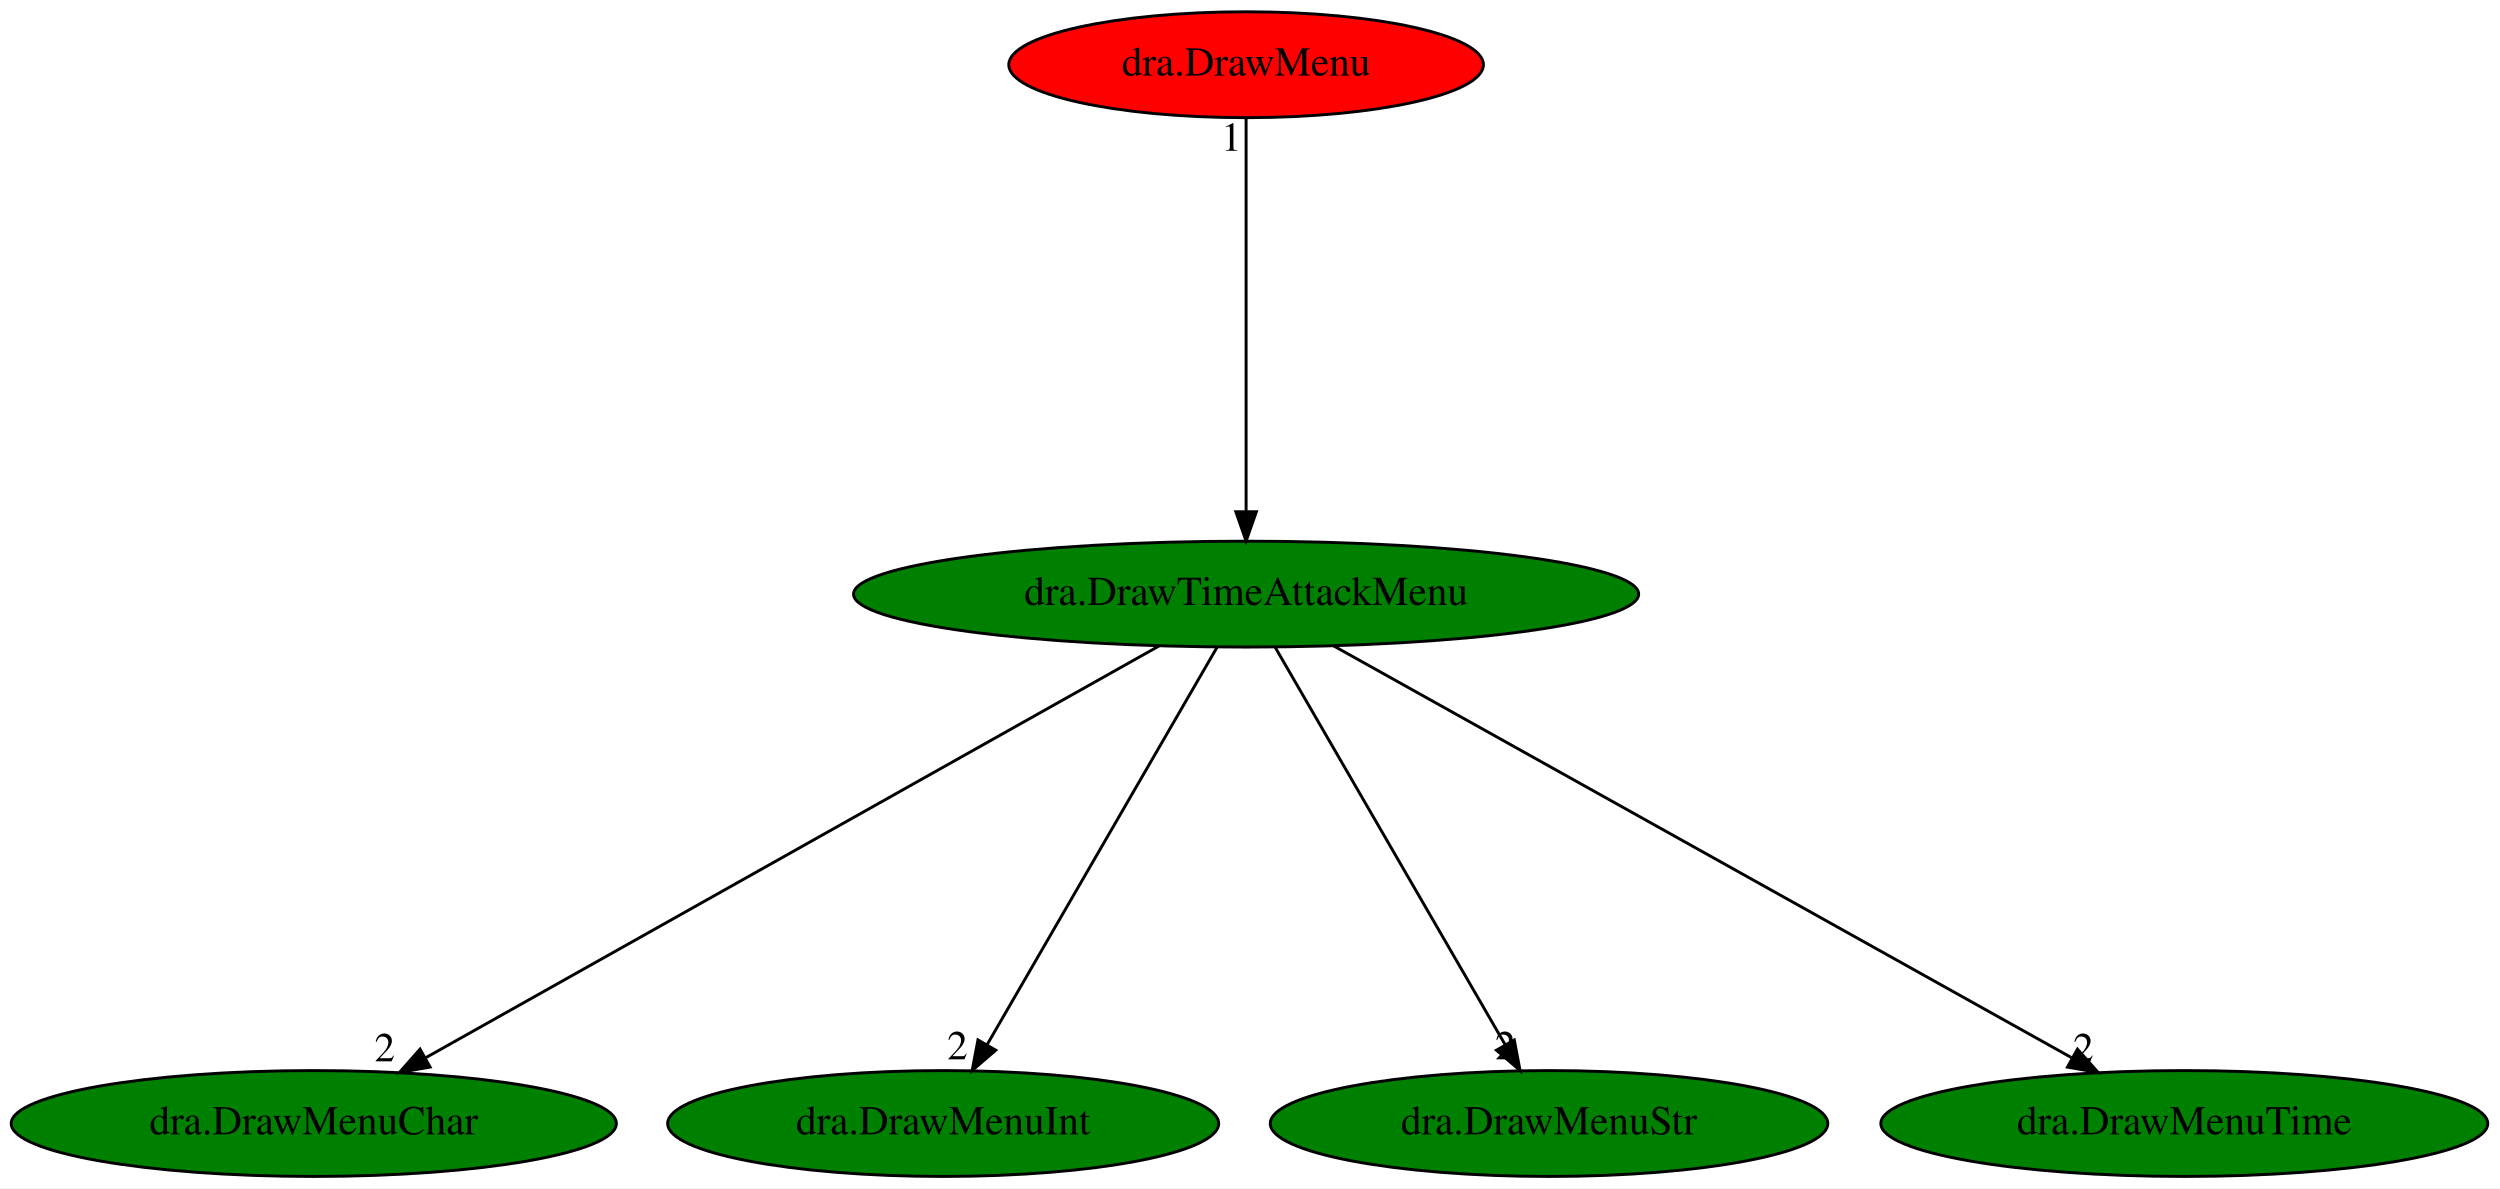
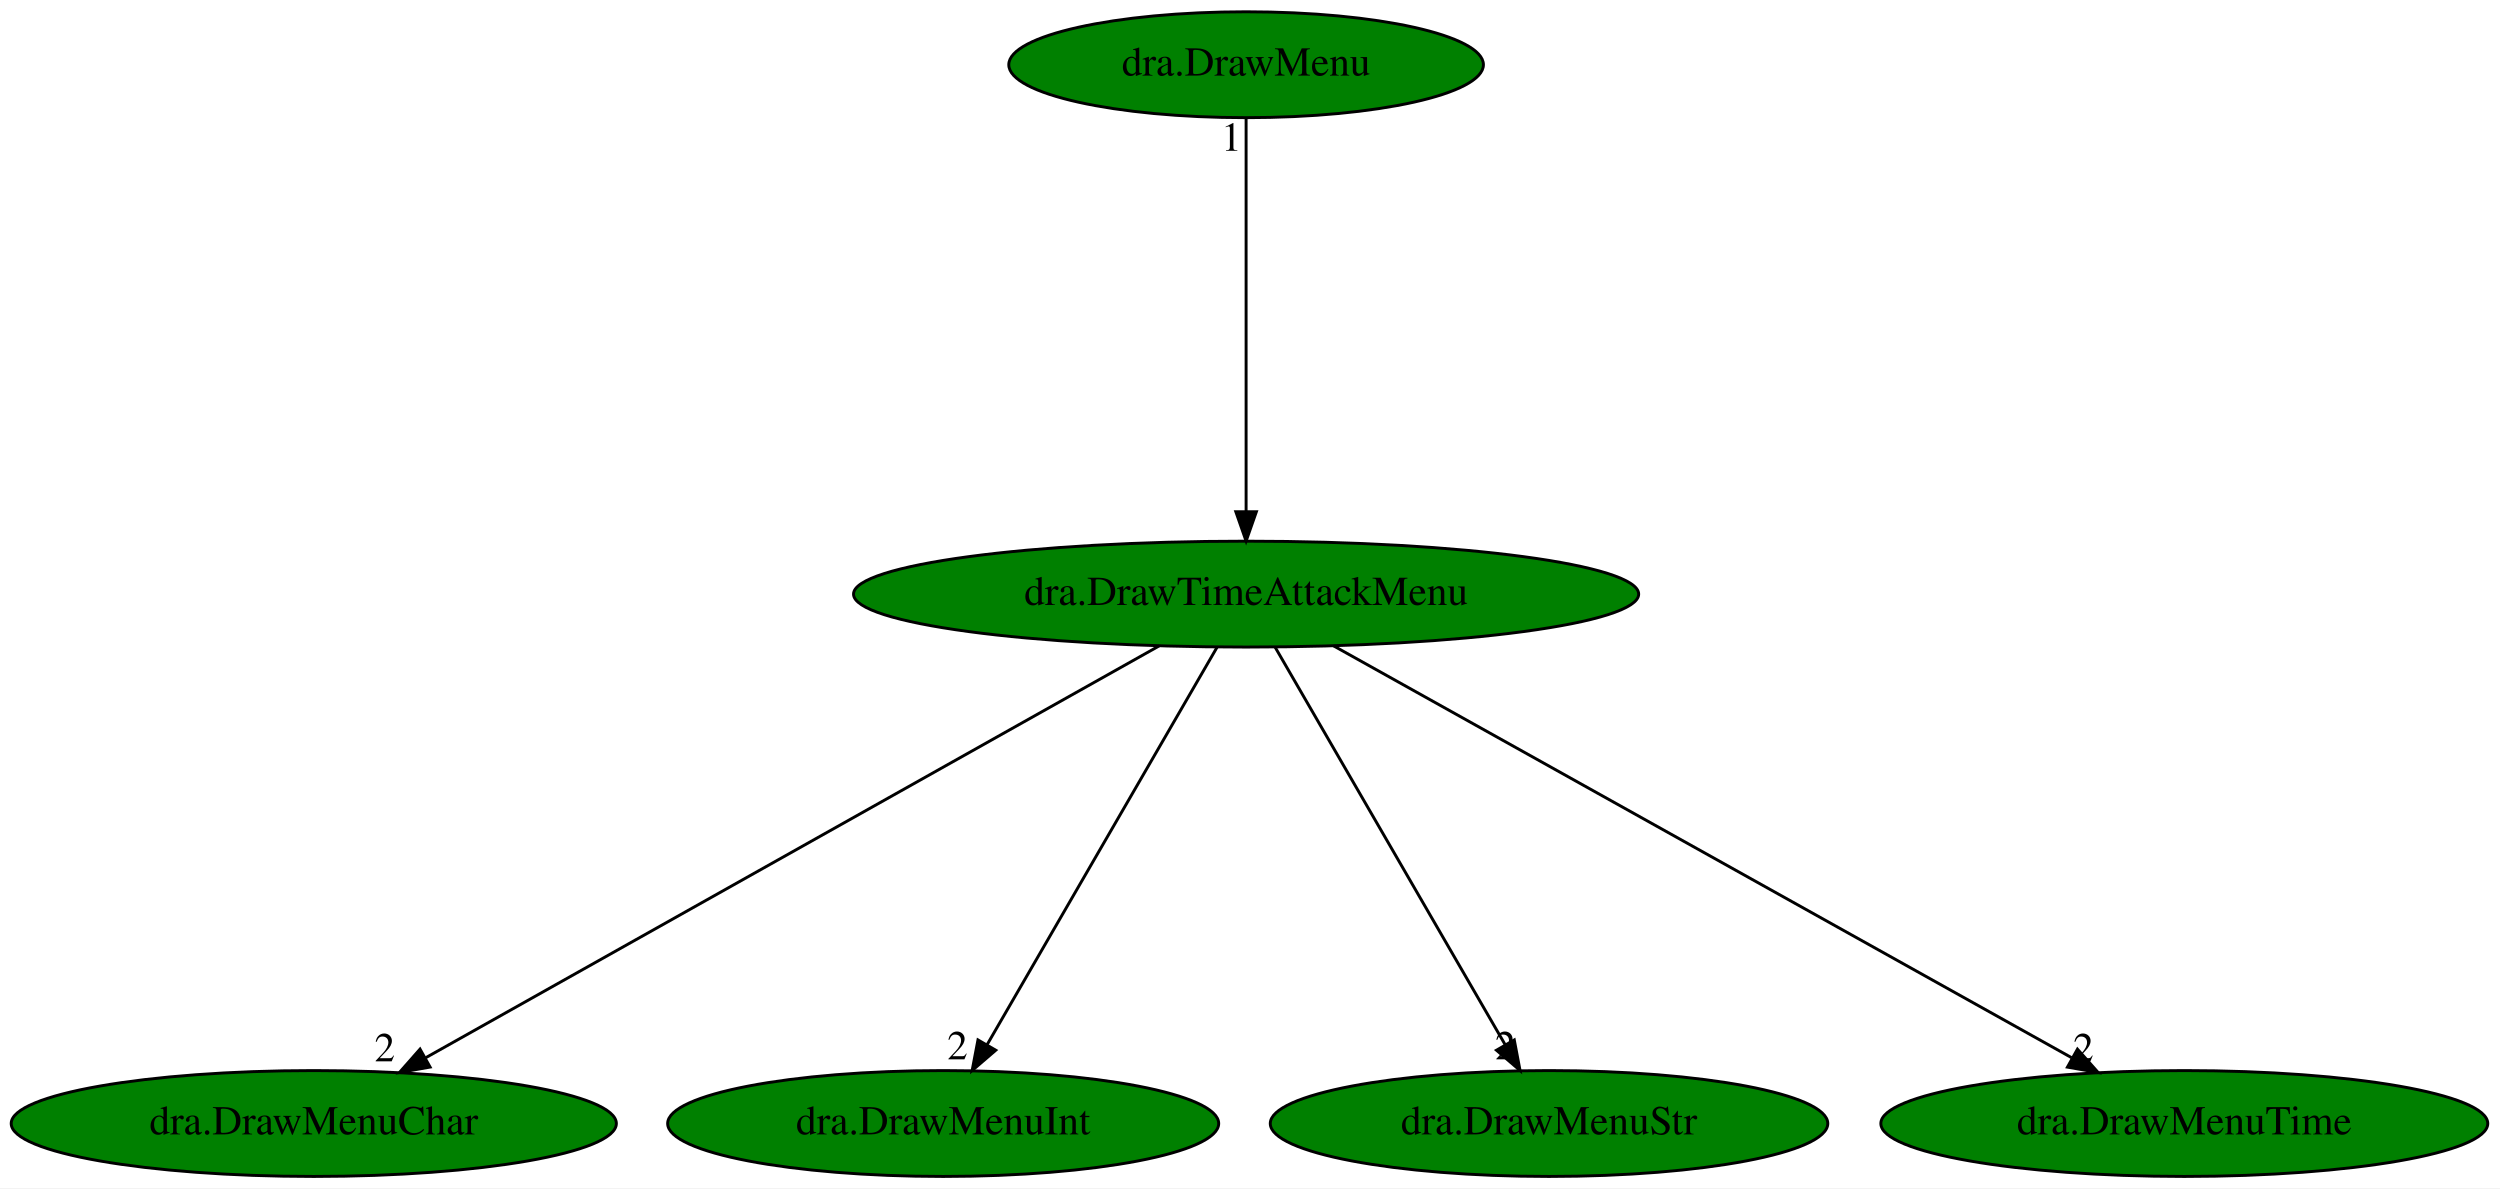
<svg xmlns="http://www.w3.org/2000/svg" xmlns:xlink="http://www.w3.org/1999/xlink" width="850pt" height="404pt" viewBox="0.00 0.00 850.03 404.00">
  <g id="graph0" class="graph" transform="scale(1 1) rotate(0) translate(4 400)">
    <polygon fill="white" stroke="transparent" points="-4,4 -4,-400 846.03,-400 846.03,4 -4,4" />
    <g id="node1" class="node">
      <ellipse fill="green" stroke="black" cx="419.69" cy="-198" rx="133.48" ry="18" />
      <text text-anchor="middle" x="419.69" y="-194.3" font-family="Times,serif" font-size="14.00">dra.DrawTimeAttackMenu</text>
    </g>
    <g id="node2" class="node">
      <g id="a_node2">
        <a xlink:href="dra.DrawMenuChar.svg" xlink:title="dra.DrawMenuChar">
          <ellipse fill="green" stroke="black" cx="102.69" cy="-18" rx="102.88" ry="18" />
          <text text-anchor="middle" x="102.69" y="-14.3" font-family="Times,serif" font-size="14.00">dra.DrawMenuChar</text>
        </a>
      </g>
    </g>
    <g id="edge1" class="edge">
      <path fill="none" stroke="black" d="M390.15,-180.41C332.43,-148 204.74,-76.3 140.77,-40.38" />
      <polygon fill="black" stroke="black" points="142.24,-37.19 131.81,-35.35 138.82,-43.3 142.24,-37.19" />
      <text text-anchor="middle" x="126.81" y="-39.15" font-family="Times,serif" font-size="14.00">2</text>
    </g>
    <g id="node3" class="node">
      <g id="a_node3">
        <a xlink:href="dra.DrawMenuInt.svg" xlink:title="dra.DrawMenuInt">
          <ellipse fill="green" stroke="black" cx="316.69" cy="-18" rx="93.68" ry="18" />
          <text text-anchor="middle" x="316.69" y="-14.3" font-family="Times,serif" font-size="14.00">dra.DrawMenuInt</text>
        </a>
      </g>
    </g>
    <g id="edge2" class="edge">
      <path fill="none" stroke="black" d="M409.81,-179.93C391.67,-148.57 352.92,-81.6 331.57,-44.71" />
      <polygon fill="black" stroke="black" points="334.57,-42.92 326.54,-36.02 328.52,-46.42 334.57,-42.92" />
      <text text-anchor="middle" x="321.54" y="-39.82" font-family="Times,serif" font-size="14.00">2</text>
    </g>
    <g id="node4" class="node">
      <g id="a_node4">
        <a xlink:href="dra.DrawMenuStr.svg" xlink:title="dra.DrawMenuStr">
          <ellipse fill="green" stroke="black" cx="522.69" cy="-18" rx="94.78" ry="18" />
          <text text-anchor="middle" x="522.69" y="-14.3" font-family="Times,serif" font-size="14.00">dra.DrawMenuStr</text>
        </a>
      </g>
    </g>
    <g id="edge3" class="edge">
      <path fill="none" stroke="black" d="M429.57,-179.93C447.72,-148.57 486.47,-81.6 507.82,-44.71" />
      <polygon fill="black" stroke="black" points="510.87,-46.42 512.84,-36.02 504.81,-42.92 510.87,-46.42" />
      <text text-anchor="middle" x="507.84" y="-39.82" font-family="Times,serif" font-size="14.00">2</text>
    </g>
    <g id="node5" class="node">
      <g id="a_node5">
        <a xlink:href="dra.DrawMenuTime.svg" xlink:title="dra.DrawMenuTime">
          <ellipse fill="green" stroke="black" cx="738.69" cy="-18" rx="103.18" ry="18" />
          <text text-anchor="middle" x="738.69" y="-14.3" font-family="Times,serif" font-size="14.00">dra.DrawMenuTime</text>
        </a>
      </g>
    </g>
    <g id="edge4" class="edge">
      <path fill="none" stroke="black" d="M449.42,-180.41C507.5,-148 636,-76.3 700.37,-40.38" />
      <polygon fill="black" stroke="black" points="702.36,-43.28 709.39,-35.35 698.95,-37.17 702.36,-43.28" />
      <text text-anchor="middle" x="704.39" y="-39.15" font-family="Times,serif" font-size="14.00">2</text>
    </g>
    <g id="node6" class="node">
      <g id="a_node6">
        <a xlink:href="dra.DrawMenu.svg" xlink:title="dra.DrawMenu">
-           <ellipse fill="red" stroke="black" cx="419.69" cy="-378" rx="80.69" ry="18" />
+           <ellipse fill="green" stroke="black" cx="419.69" cy="-378" rx="80.69" ry="18" />
          <text text-anchor="middle" x="419.69" y="-374.3" font-family="Times,serif" font-size="14.00">dra.DrawMenu</text>
        </a>
      </g>
    </g>
    <g id="edge5" class="edge">
      <path fill="none" stroke="black" d="M419.69,-359.93C419.69,-328.97 419.69,-263.3 419.69,-226.13" />
      <polygon fill="black" stroke="black" points="423.19,-226.02 419.69,-216.02 416.19,-226.02 423.19,-226.02" />
      <text text-anchor="middle" x="414.69" y="-348.73" font-family="Times,serif" font-size="14.00">1</text>
    </g>
  </g>
</svg>
